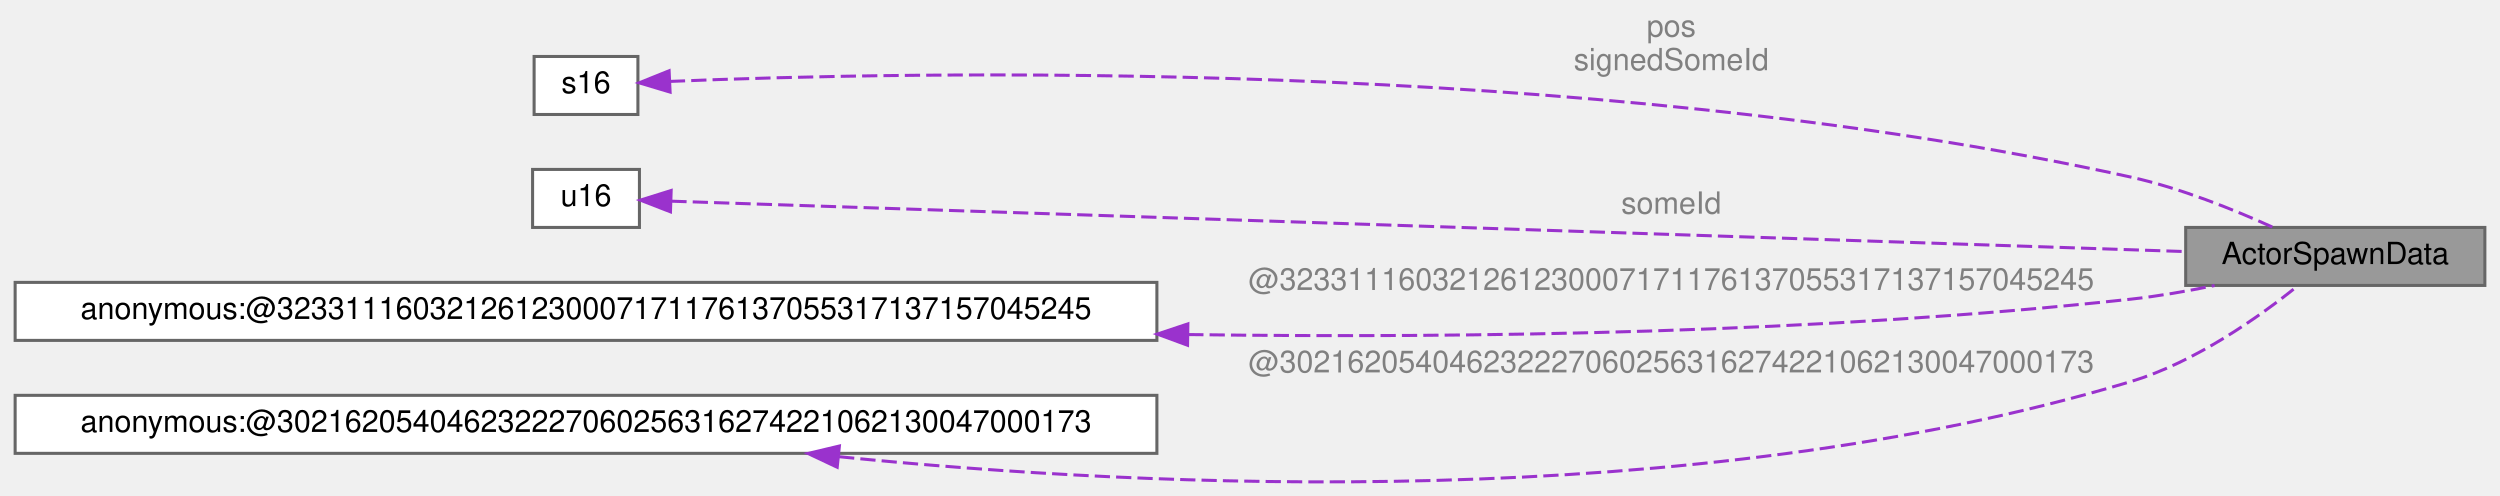
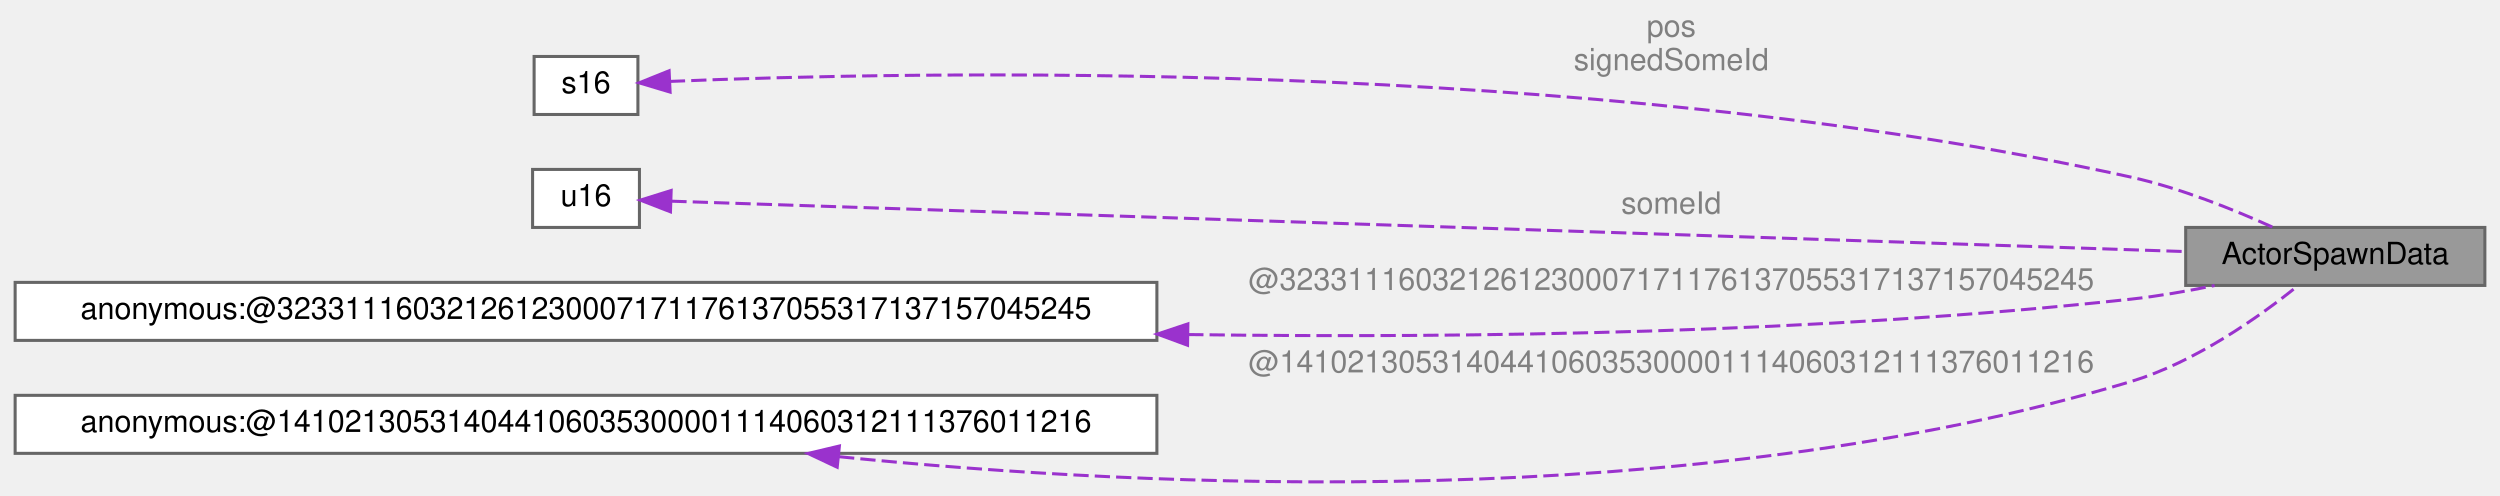
<svg xmlns="http://www.w3.org/2000/svg" xmlns:xlink="http://www.w3.org/1999/xlink" width="817pt" height="162pt" viewBox="0.00 0.00 817.00 162.38">
  <g id="graph0" class="graph" transform="scale(1 1) rotate(0) translate(4 158.38)">
    <g id="Node000001" class="node">
      <g id="a_Node000001">
        <a xlink:title=" ">
          <polygon fill="#999999" stroke="#666666" points="809,-83.88 711,-83.88 711,-64.88 809,-64.88 809,-83.88" />
          <text text-anchor="middle" x="760" y="-71.88" font-family="Helvetica,sans-Serif" font-size="10.00">ActorSpawnData</text>
        </a>
      </g>
    </g>
    <g id="Node000002" class="node">
      <g id="a_Node000002">
        <a xlink:title=" ">
          <polygon fill="white" stroke="#666666" points="204,-139.88 170,-139.88 170,-120.88 204,-120.88 204,-139.88" />
          <text text-anchor="middle" x="187" y="-127.88" font-family="Helvetica,sans-Serif" font-size="10.00">s16</text>
        </a>
      </g>
    </g>
    <g id="edge1_Node000001_Node000002" class="edge">
      <g id="a_edge1_Node000001_Node000002">
        <a xlink:title=" ">
          <path fill="none" stroke="#9a32cd" stroke-dasharray="5,2" d="M214.46,-131.71C290.14,-134.89 513.58,-139.99 693,-100.38 709.23,-96.79 726.7,-89.76 739.59,-83.91" />
          <polygon fill="#9a32cd" stroke="#9a32cd" points="214.54,-128.21 204.39,-131.25 214.22,-135.2 214.54,-128.21" />
        </a>
      </g>
      <text text-anchor="middle" x="542.5" y="-146.38" font-family="Helvetica,sans-Serif" font-size="10.00" fill="grey"> pos</text>
      <text text-anchor="middle" x="542.5" y="-135.38" font-family="Helvetica,sans-Serif" font-size="10.00" fill="grey">signedSomeId</text>
    </g>
    <g id="Node000003" class="node">
      <g id="a_Node000003">
        <a xlink:title=" ">
          <polygon fill="white" stroke="#666666" points="204.5,-102.88 169.5,-102.88 169.5,-83.88 204.5,-83.88 204.5,-102.88" />
          <text text-anchor="middle" x="187" y="-90.88" font-family="Helvetica,sans-Serif" font-size="10.00">u16</text>
        </a>
      </g>
    </g>
    <g id="edge2_Node000001_Node000003" class="edge">
      <g id="a_edge2_Node000001_Node000003">
        <a xlink:title=" ">
          <path fill="none" stroke="#9a32cd" stroke-dasharray="5,2" d="M214.95,-92.48C304.82,-89.49 595.09,-79.83 710.77,-75.98" />
          <polygon fill="#9a32cd" stroke="#9a32cd" points="214.66,-88.99 204.78,-92.82 214.89,-95.98 214.66,-88.99" />
        </a>
      </g>
      <text text-anchor="middle" x="542.5" y="-88.38" font-family="Helvetica,sans-Serif" font-size="10.00" fill="grey"> someId</text>
    </g>
    <g id="Node000004" class="node">
      <g id="a_Node000004">
        <a xlink:title=" ">
          <polygon fill="white" stroke="#666666" points="374,-65.88 0,-65.88 0,-46.88 374,-46.88 374,-65.88" />
          <text text-anchor="middle" x="187" y="-53.88" font-family="Helvetica,sans-Serif" font-size="10.00">anonymous:@323311160321261230007171176137055317137157045245</text>
        </a>
      </g>
    </g>
    <g id="edge3_Node000001_Node000004" class="edge">
      <g id="a_edge3_Node000001_Node000004">
        <a xlink:title=" ">
          <path fill="none" stroke="#9a32cd" stroke-dasharray="5,2" d="M384.26,-48.79C477.98,-47.5 591.56,-49.33 693,-60.38 701.97,-61.35 711.51,-63.01 720.47,-64.85" />
          <polygon fill="#9a32cd" stroke="#9a32cd" points="384.04,-45.29 374.1,-48.94 384.15,-52.29 384.04,-45.29" />
        </a>
      </g>
      <text text-anchor="middle" x="542.5" y="-63.38" font-family="Helvetica,sans-Serif" font-size="10.00" fill="grey"> @323311160321261230007171176137055317137157045245</text>
    </g>
    <g id="Node000005" class="node">
      <g id="a_Node000005">
        <a xlink:title=" ">
          <polygon fill="white" stroke="#666666" points="374,-28.88 0,-28.88 0,-9.88 374,-9.88 374,-28.88" />
-           <text text-anchor="middle" x="187" y="-16.88" font-family="Helvetica,sans-Serif" font-size="10.00">anonymous:@302162054046232227060256316274221062130047000173</text>
+           <text text-anchor="middle" x="187" y="-16.88" font-family="Helvetica,sans-Serif" font-size="10.00">anonymous:@141021305314044106035300001114060312111376011216</text>
        </a>
      </g>
    </g>
    <g id="edge4_Node000001_Node000005" class="edge">
      <g id="a_edge4_Node000001_Node000005">
        <a xlink:title=" ">
          <path fill="none" stroke="#9a32cd" stroke-dasharray="5,2" d="M269.89,-8.78C371.54,1.49 549.05,9.86 693,-33.38 714.19,-39.74 735.31,-54.78 747.76,-64.76" />
          <polygon fill="#9a32cd" stroke="#9a32cd" points="269.28,-5.32 259.69,-9.84 270,-12.28 269.28,-5.32" />
        </a>
      </g>
-       <text text-anchor="middle" x="542.5" y="-36.38" font-family="Helvetica,sans-Serif" font-size="10.00" fill="grey"> @302162054046232227060256316274221062130047000173</text>
+       <text text-anchor="middle" x="542.5" y="-36.38" font-family="Helvetica,sans-Serif" font-size="10.00" fill="grey"> @141021305314044106035300001114060312111376011216</text>
    </g>
  </g>
</svg>
